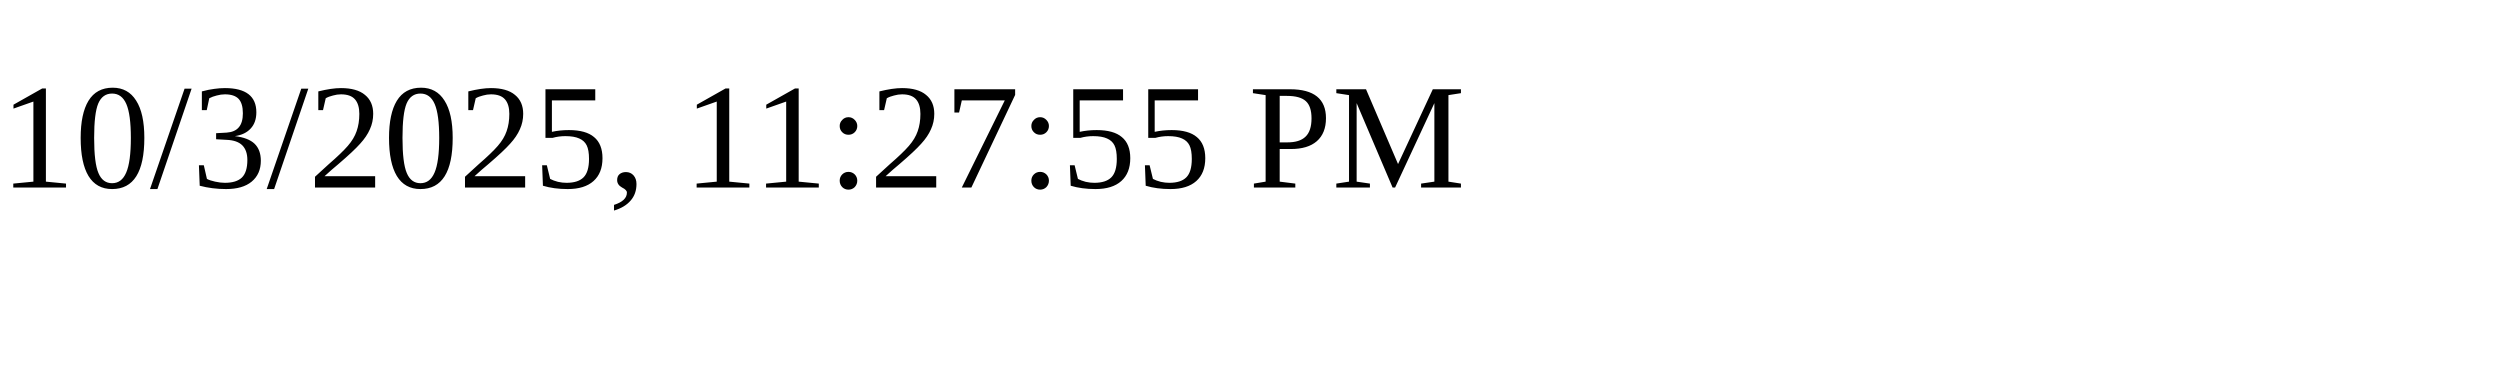
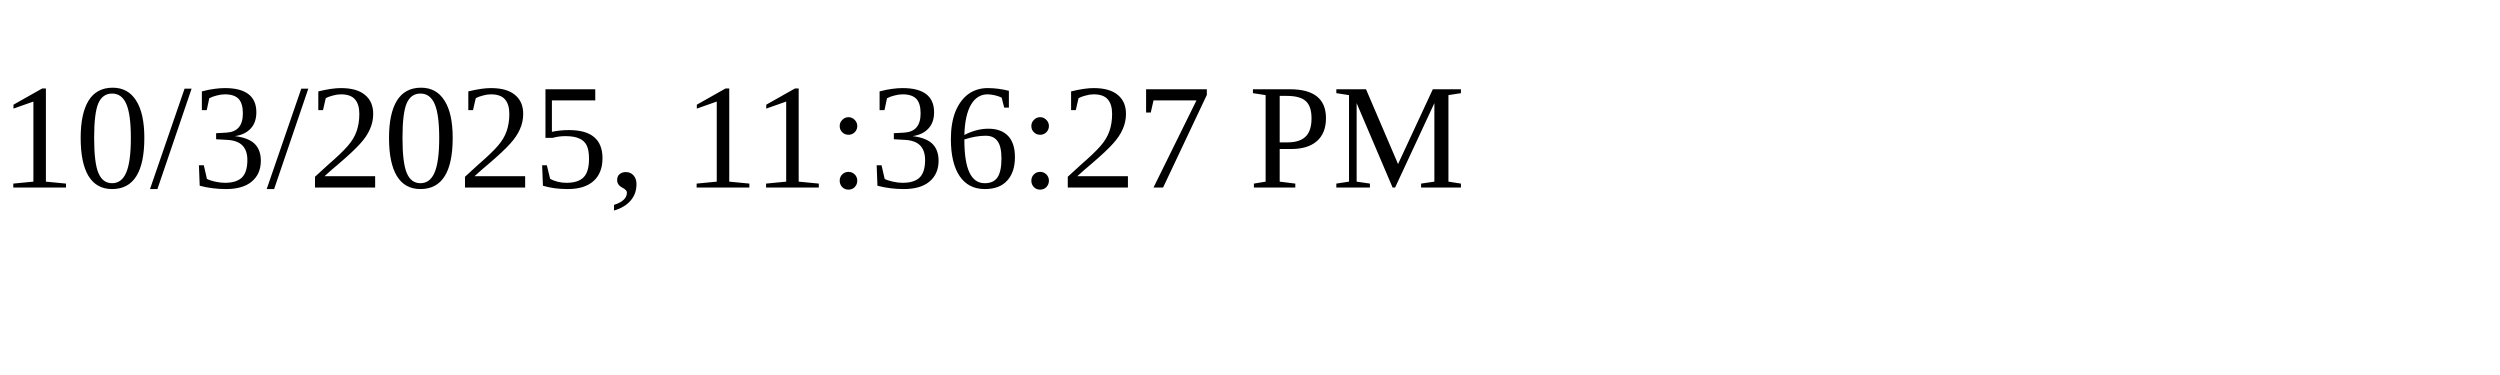
<svg xmlns="http://www.w3.org/2000/svg" height="30" width="200">
-   <text x="0" y="15">10/3/2025, 11:27:55 PM</text>
+   <text x="0" y="15">10/3/2025, 11:36:27 PM</text>
</svg>
